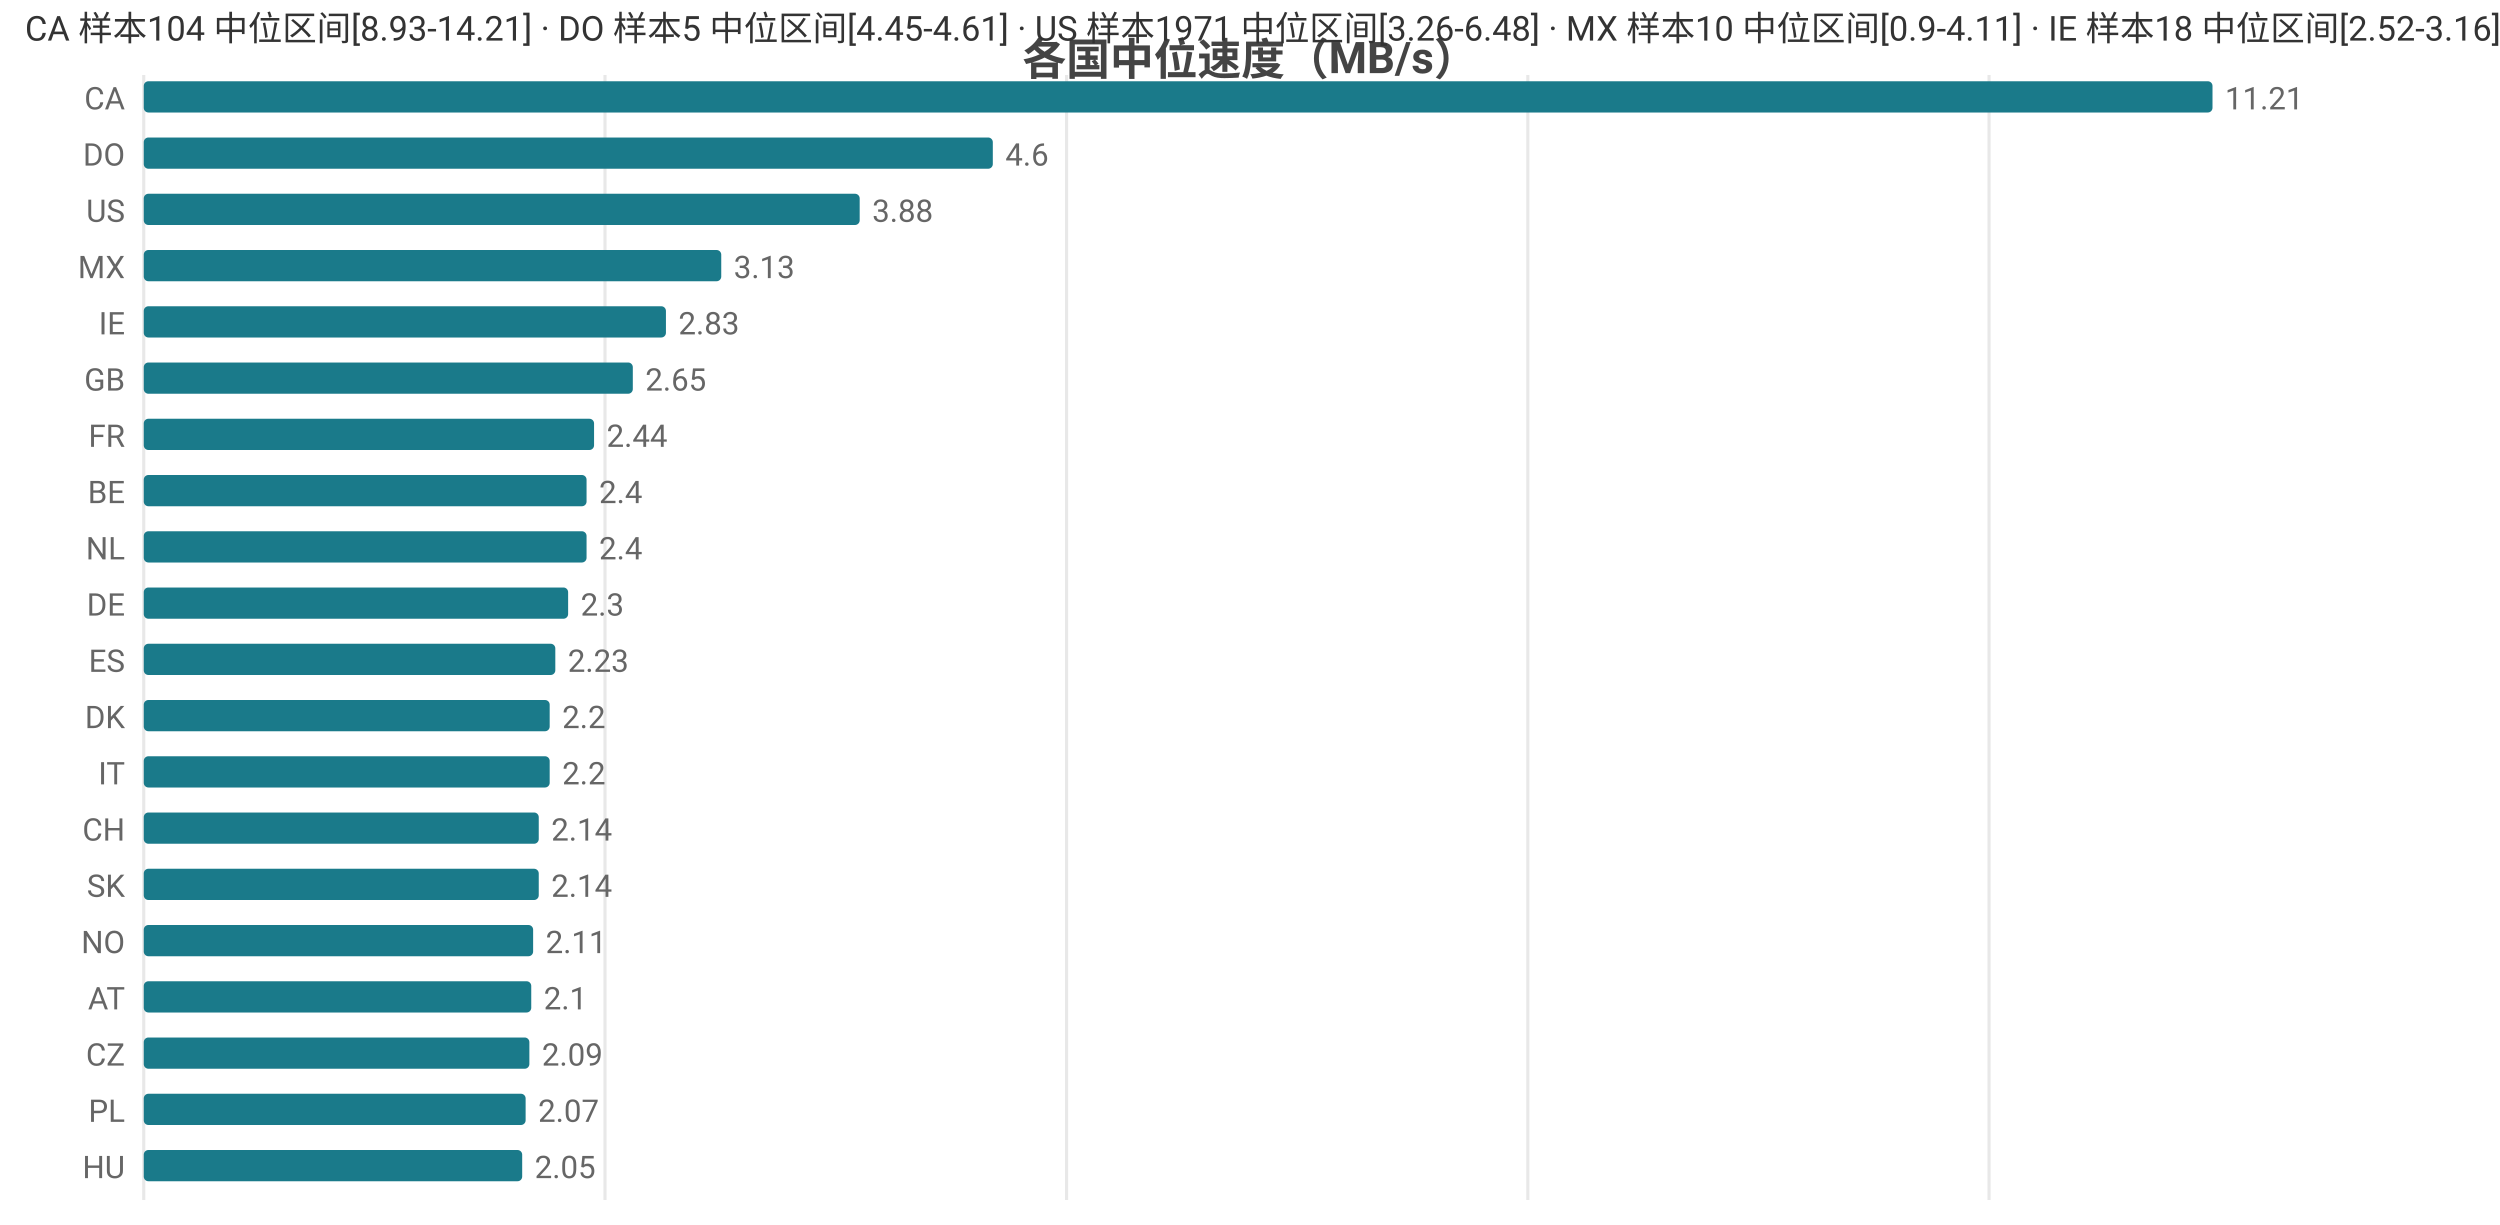
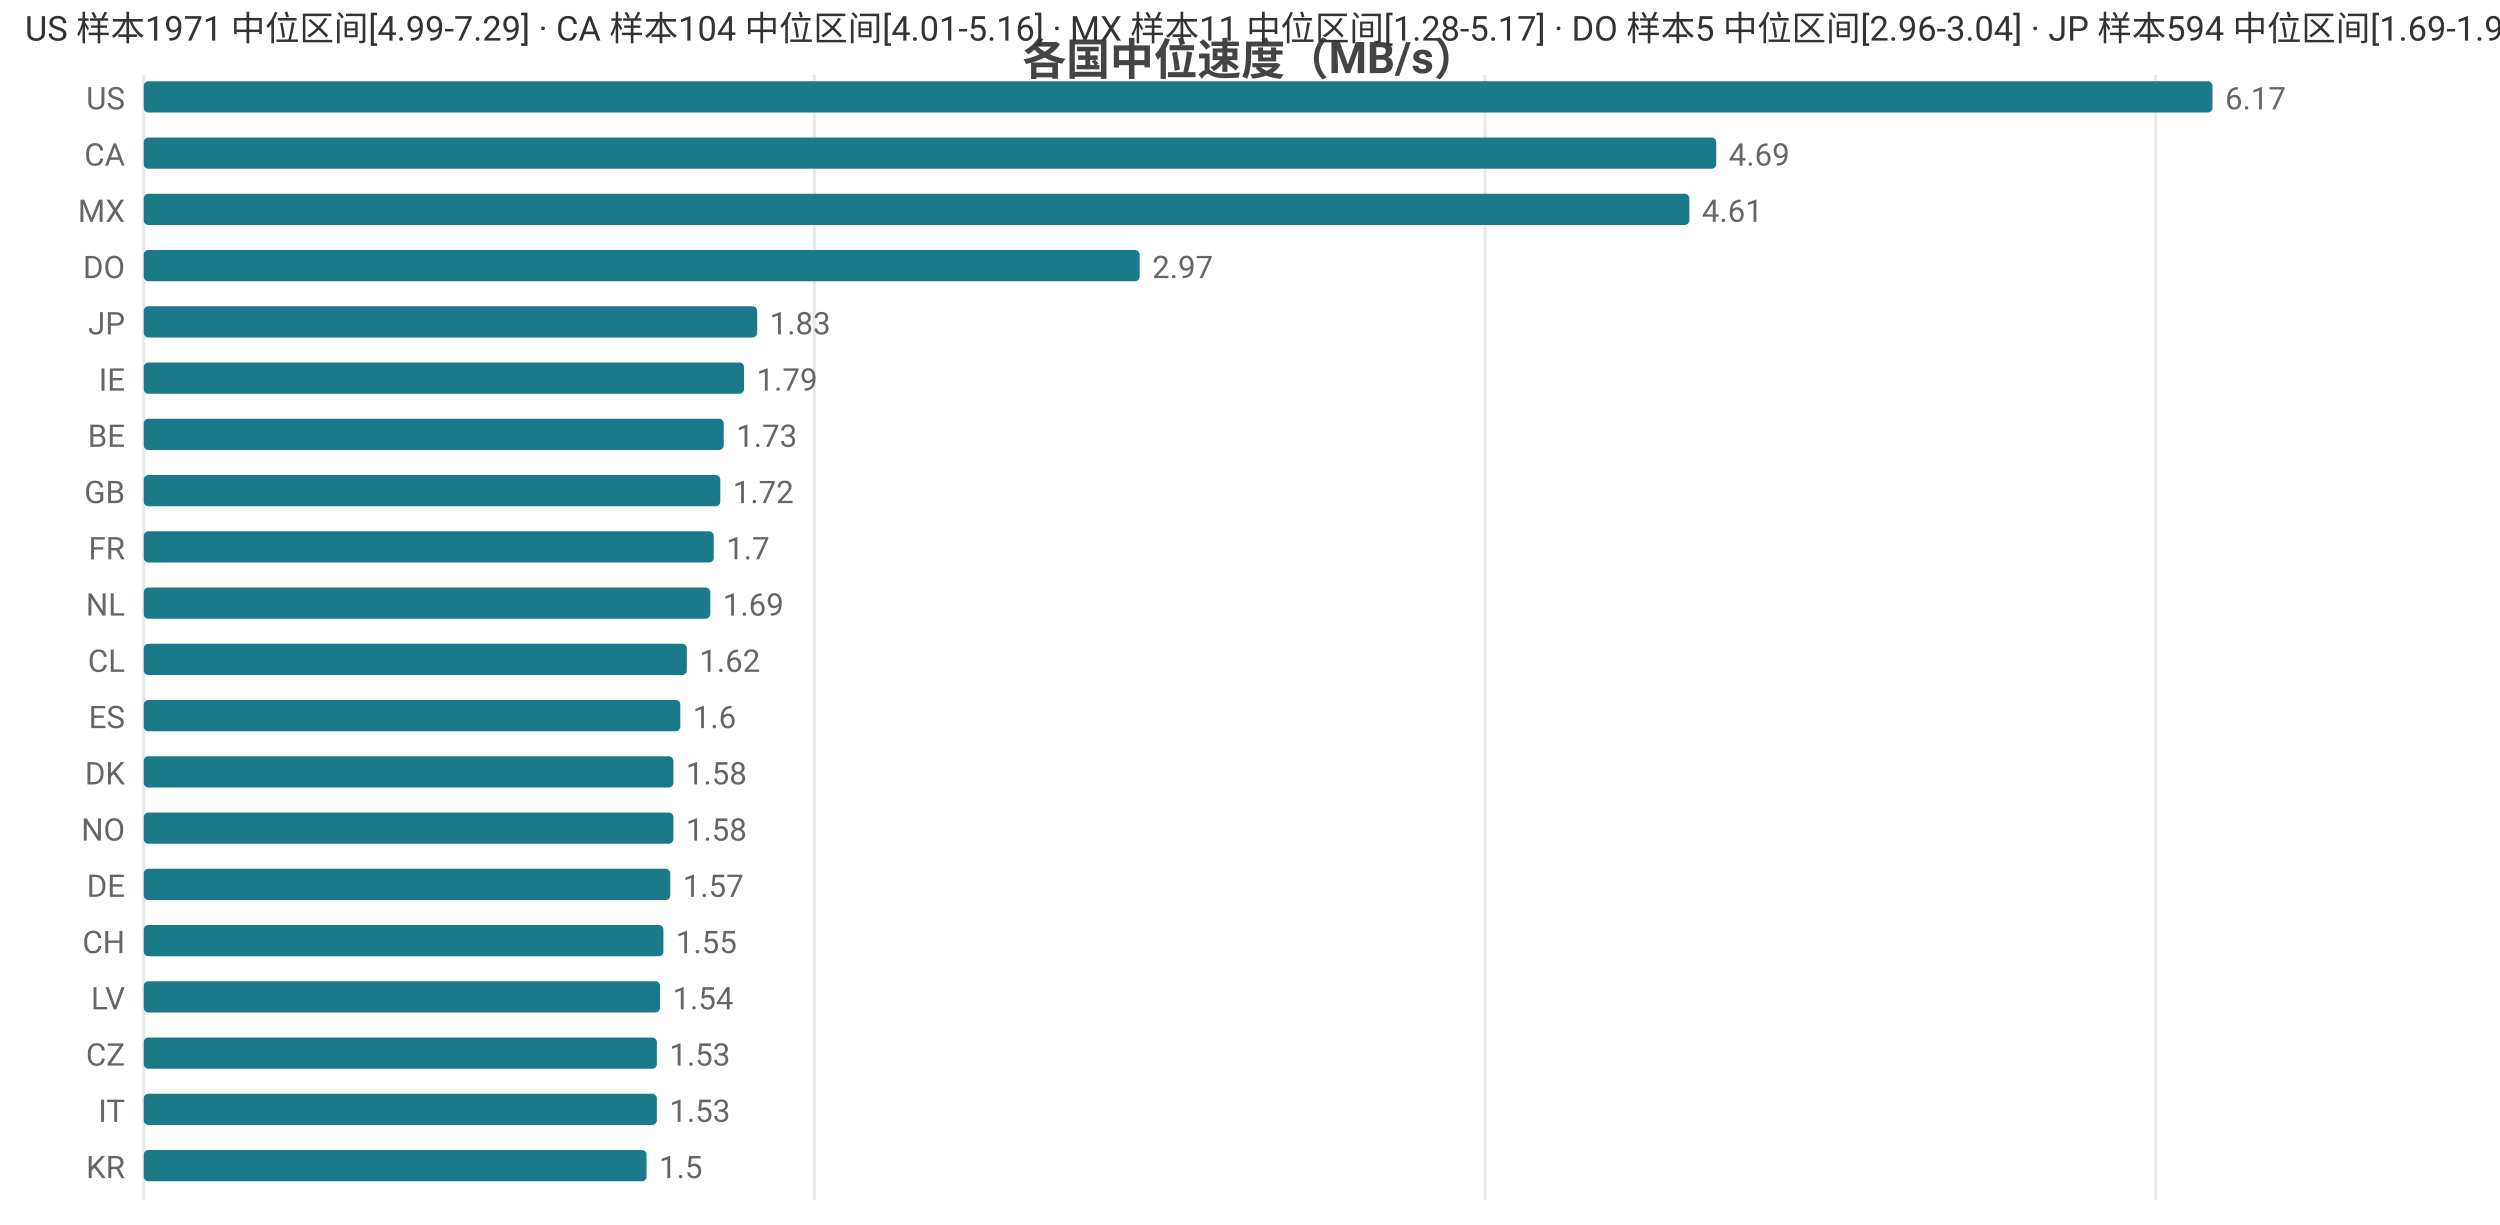
<svg xmlns="http://www.w3.org/2000/svg" width="800" height="392" viewBox="0 0 800 392">
  <rect width="800" height="392" fill="#ffffff" />
  <style>text{font-family:system-ui,-apple-system,'Segoe UI',Roboto,'PingFang SC','Microsoft YaHei','Noto Sans CJK SC',sans-serif}.g{stroke:#e8e8e8;stroke-width:1}.a{stroke:#999;stroke-width:1}.t{font-size:10px;fill:#666}.m{font-size:10px;text-anchor:middle;fill:#666}.e{font-size:10px;text-anchor:end;fill:#666}.l{font-size:11px;fill:#333}.tt{font-size:14px;font-weight:600;text-anchor:middle;fill:#444}.em{font-size:13px;text-anchor:middle;fill:#999}</style>
  <text class="tt" x="400.0" y="24">各国中位速度（MB/s）</text>
  <line class="g" x1="46" y1="24" x2="46" y2="384" />
-   <line class="g" x1="193.6" y1="24" x2="193.6" y2="384" />
-   <line class="g" x1="341.3" y1="24" x2="341.3" y2="384" />
-   <line class="g" x1="488.9" y1="24" x2="488.9" y2="384" />
-   <line class="g" x1="636.5" y1="24" x2="636.5" y2="384" />
-   <text class="e" x="40" y="35">CA</text>
+   <line class="g" x1="260.6" y1="24" x2="260.6" y2="384" />
+   <line class="g" x1="475.2" y1="24" x2="475.2" y2="384" />
+   <line class="g" x1="689.8" y1="24" x2="689.8" y2="384" />
+   <text class="e" x="40" y="35">US</text>
  <rect x="46" y="26" width="662" height="10" fill="#1a7a8a" rx="1.5" />
-   <text class="t" x="712" y="35">11.21</text>
-   <text class="e" x="40" y="53">DO</text>
-   <rect x="46" y="44" width="271.7" height="10" fill="#1a7a8a" rx="1.5" />
-   <text class="t" x="321.7" y="53">4.6</text>
-   <text class="e" x="40" y="71">US</text>
-   <rect x="46" y="62" width="229.1" height="10" fill="#1a7a8a" rx="1.5" />
-   <text class="t" x="279.1" y="71">3.88</text>
-   <text class="e" x="40" y="89">MX</text>
-   <rect x="46" y="80" width="184.8" height="10" fill="#1a7a8a" rx="1.5" />
-   <text class="t" x="234.8" y="89">3.13</text>
-   <text class="e" x="40" y="107">IE</text>
-   <rect x="46" y="98" width="167.1" height="10" fill="#1a7a8a" rx="1.5" />
-   <text class="t" x="217.1" y="107">2.83</text>
-   <text class="e" x="40" y="125">GB</text>
-   <rect x="46" y="116" width="156.5" height="10" fill="#1a7a8a" rx="1.5" />
-   <text class="t" x="206.5" y="125">2.65</text>
-   <text class="e" x="40" y="143">FR</text>
-   <rect x="46" y="134" width="144.1" height="10" fill="#1a7a8a" rx="1.5" />
-   <text class="t" x="194.1" y="143">2.44</text>
-   <text class="e" x="40" y="161">BE</text>
-   <rect x="46" y="152" width="141.7" height="10" fill="#1a7a8a" rx="1.5" />
-   <text class="t" x="191.7" y="161">2.4</text>
-   <text class="e" x="40" y="179">NL</text>
-   <rect x="46" y="170" width="141.7" height="10" fill="#1a7a8a" rx="1.5" />
-   <text class="t" x="191.7" y="179">2.4</text>
-   <text class="e" x="40" y="197">DE</text>
-   <rect x="46" y="188" width="135.8" height="10" fill="#1a7a8a" rx="1.5" />
-   <text class="t" x="185.8" y="197">2.3</text>
-   <text class="e" x="40" y="215">ES</text>
-   <rect x="46" y="206" width="131.7" height="10" fill="#1a7a8a" rx="1.5" />
-   <text class="t" x="181.7" y="215">2.23</text>
-   <text class="e" x="40" y="233">DK</text>
-   <rect x="46" y="224" width="129.9" height="10" fill="#1a7a8a" rx="1.5" />
-   <text class="t" x="179.9" y="233">2.2</text>
-   <text class="e" x="40" y="251">IT</text>
-   <rect x="46" y="242" width="129.9" height="10" fill="#1a7a8a" rx="1.5" />
-   <text class="t" x="179.9" y="251">2.2</text>
-   <text class="e" x="40" y="269">CH</text>
-   <rect x="46" y="260" width="126.4" height="10" fill="#1a7a8a" rx="1.5" />
-   <text class="t" x="176.4" y="269">2.14</text>
-   <text class="e" x="40" y="287">SK</text>
-   <rect x="46" y="278" width="126.4" height="10" fill="#1a7a8a" rx="1.5" />
-   <text class="t" x="176.4" y="287">2.14</text>
-   <text class="e" x="40" y="305">NO</text>
-   <rect x="46" y="296" width="124.6" height="10" fill="#1a7a8a" rx="1.5" />
-   <text class="t" x="174.6" y="305">2.11</text>
-   <text class="e" x="40" y="323">AT</text>
-   <rect x="46" y="314" width="124.0" height="10" fill="#1a7a8a" rx="1.5" />
-   <text class="t" x="174.0" y="323">2.1</text>
+   <text class="t" x="712" y="35">6.17</text>
+   <text class="e" x="40" y="53">CA</text>
+   <rect x="46" y="44" width="503.2" height="10" fill="#1a7a8a" rx="1.5" />
+   <text class="t" x="553.2" y="53">4.69</text>
+   <text class="e" x="40" y="71">MX</text>
+   <rect x="46" y="62" width="494.6" height="10" fill="#1a7a8a" rx="1.5" />
+   <text class="t" x="544.6" y="71">4.61</text>
+   <text class="e" x="40" y="89">DO</text>
+   <rect x="46" y="80" width="318.7" height="10" fill="#1a7a8a" rx="1.5" />
+   <text class="t" x="368.7" y="89">2.97</text>
+   <text class="e" x="40" y="107">JP</text>
+   <rect x="46" y="98" width="196.3" height="10" fill="#1a7a8a" rx="1.5" />
+   <text class="t" x="246.3" y="107">1.83</text>
+   <text class="e" x="40" y="125">IE</text>
+   <rect x="46" y="116" width="192.1" height="10" fill="#1a7a8a" rx="1.5" />
+   <text class="t" x="242.1" y="125">1.79</text>
+   <text class="e" x="40" y="143">BE</text>
+   <rect x="46" y="134" width="185.6" height="10" fill="#1a7a8a" rx="1.5" />
+   <text class="t" x="235.6" y="143">1.73</text>
+   <text class="e" x="40" y="161">GB</text>
+   <rect x="46" y="152" width="184.5" height="10" fill="#1a7a8a" rx="1.5" />
+   <text class="t" x="234.5" y="161">1.72</text>
+   <text class="e" x="40" y="179">FR</text>
+   <rect x="46" y="170" width="182.4" height="10" fill="#1a7a8a" rx="1.5" />
+   <text class="t" x="232.4" y="179">1.7</text>
+   <text class="e" x="40" y="197">NL</text>
+   <rect x="46" y="188" width="181.3" height="10" fill="#1a7a8a" rx="1.5" />
+   <text class="t" x="231.3" y="197">1.69</text>
+   <text class="e" x="40" y="215">CL</text>
+   <rect x="46" y="206" width="173.8" height="10" fill="#1a7a8a" rx="1.5" />
+   <text class="t" x="223.8" y="215">1.62</text>
+   <text class="e" x="40" y="233">ES</text>
+   <rect x="46" y="224" width="171.7" height="10" fill="#1a7a8a" rx="1.5" />
+   <text class="t" x="221.7" y="233">1.6</text>
+   <text class="e" x="40" y="251">DK</text>
+   <rect x="46" y="242" width="169.5" height="10" fill="#1a7a8a" rx="1.5" />
+   <text class="t" x="219.5" y="251">1.58</text>
+   <text class="e" x="40" y="269">NO</text>
+   <rect x="46" y="260" width="169.5" height="10" fill="#1a7a8a" rx="1.5" />
+   <text class="t" x="219.5" y="269">1.58</text>
+   <text class="e" x="40" y="287">DE</text>
+   <rect x="46" y="278" width="168.5" height="10" fill="#1a7a8a" rx="1.5" />
+   <text class="t" x="218.5" y="287">1.57</text>
+   <text class="e" x="40" y="305">CH</text>
+   <rect x="46" y="296" width="166.3" height="10" fill="#1a7a8a" rx="1.5" />
+   <text class="t" x="216.3" y="305">1.55</text>
+   <text class="e" x="40" y="323">LV</text>
+   <rect x="46" y="314" width="165.2" height="10" fill="#1a7a8a" rx="1.5" />
+   <text class="t" x="215.2" y="323">1.54</text>
  <text class="e" x="40" y="341">CZ</text>
-   <rect x="46" y="332" width="123.4" height="10" fill="#1a7a8a" rx="1.5" />
-   <text class="t" x="173.4" y="341">2.09</text>
-   <text class="e" x="40" y="359">PL</text>
-   <rect x="46" y="350" width="122.2" height="10" fill="#1a7a8a" rx="1.5" />
-   <text class="t" x="172.2" y="359">2.07</text>
-   <text class="e" x="40" y="377">HU</text>
-   <rect x="46" y="368" width="121.1" height="10" fill="#1a7a8a" rx="1.5" />
-   <text class="t" x="171.1" y="377">2.05</text>
-   <text class="l" x="8" y="13">CA 样本104 中位区间[8.93-14.21] · DO 样本5 中位区间[4.45-4.61] · US 样本1971 中位区间[3.26-6.48] · MX 样本10 中位区间[0.9-4.11] · IE 样本18 中位区间[2.52-3.16]</text>
+   <rect x="46" y="332" width="164.2" height="10" fill="#1a7a8a" rx="1.5" />
+   <text class="t" x="214.2" y="341">1.53</text>
+   <text class="e" x="40" y="359">IT</text>
+   <rect x="46" y="350" width="164.2" height="10" fill="#1a7a8a" rx="1.5" />
+   <text class="t" x="214.2" y="359">1.53</text>
+   <text class="e" x="40" y="377">KR</text>
+   <rect x="46" y="368" width="160.9" height="10" fill="#1a7a8a" rx="1.5" />
+   <text class="t" x="210.9" y="377">1.5</text>
+   <text class="l" x="8" y="13">US 样本1971 中位区间[4.99-7.29] · CA 样本104 中位区间[4.01-5.16] · MX 样本11 中位区间[1.28-5.17] · DO 样本5 中位区间[2.96-3.04] · JP 样本594 中位区间[1.69-1.9]</text>
</svg>
